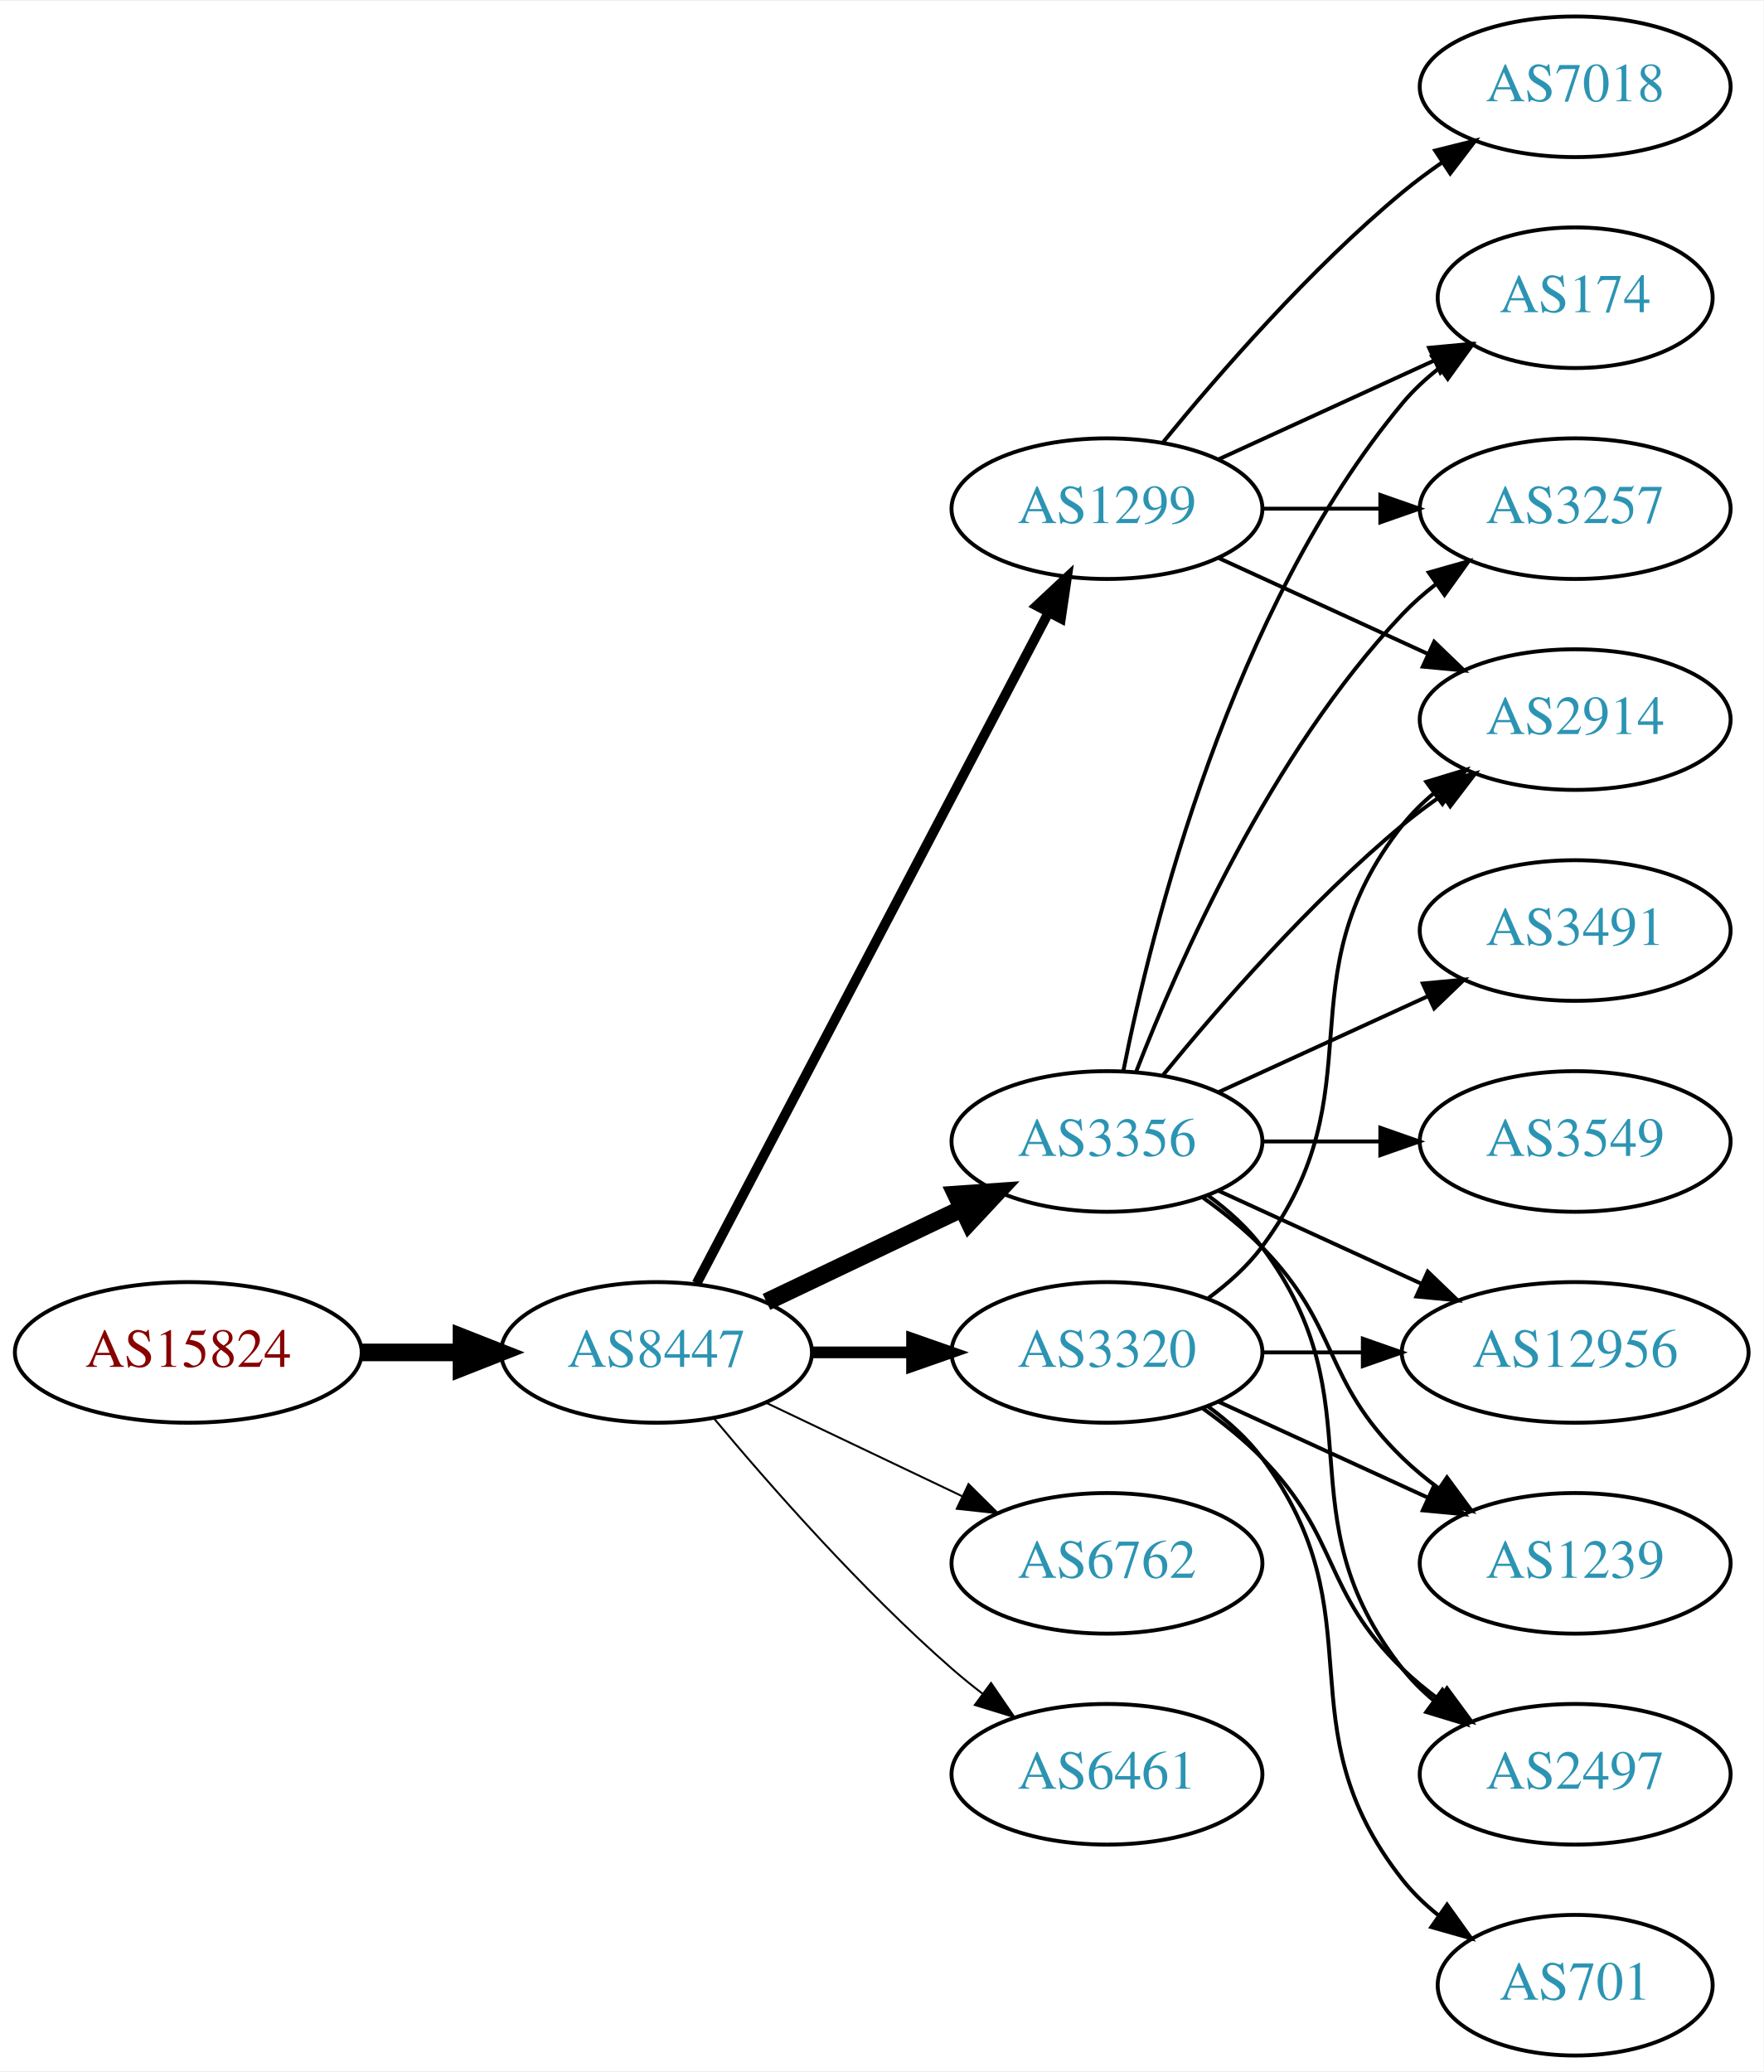
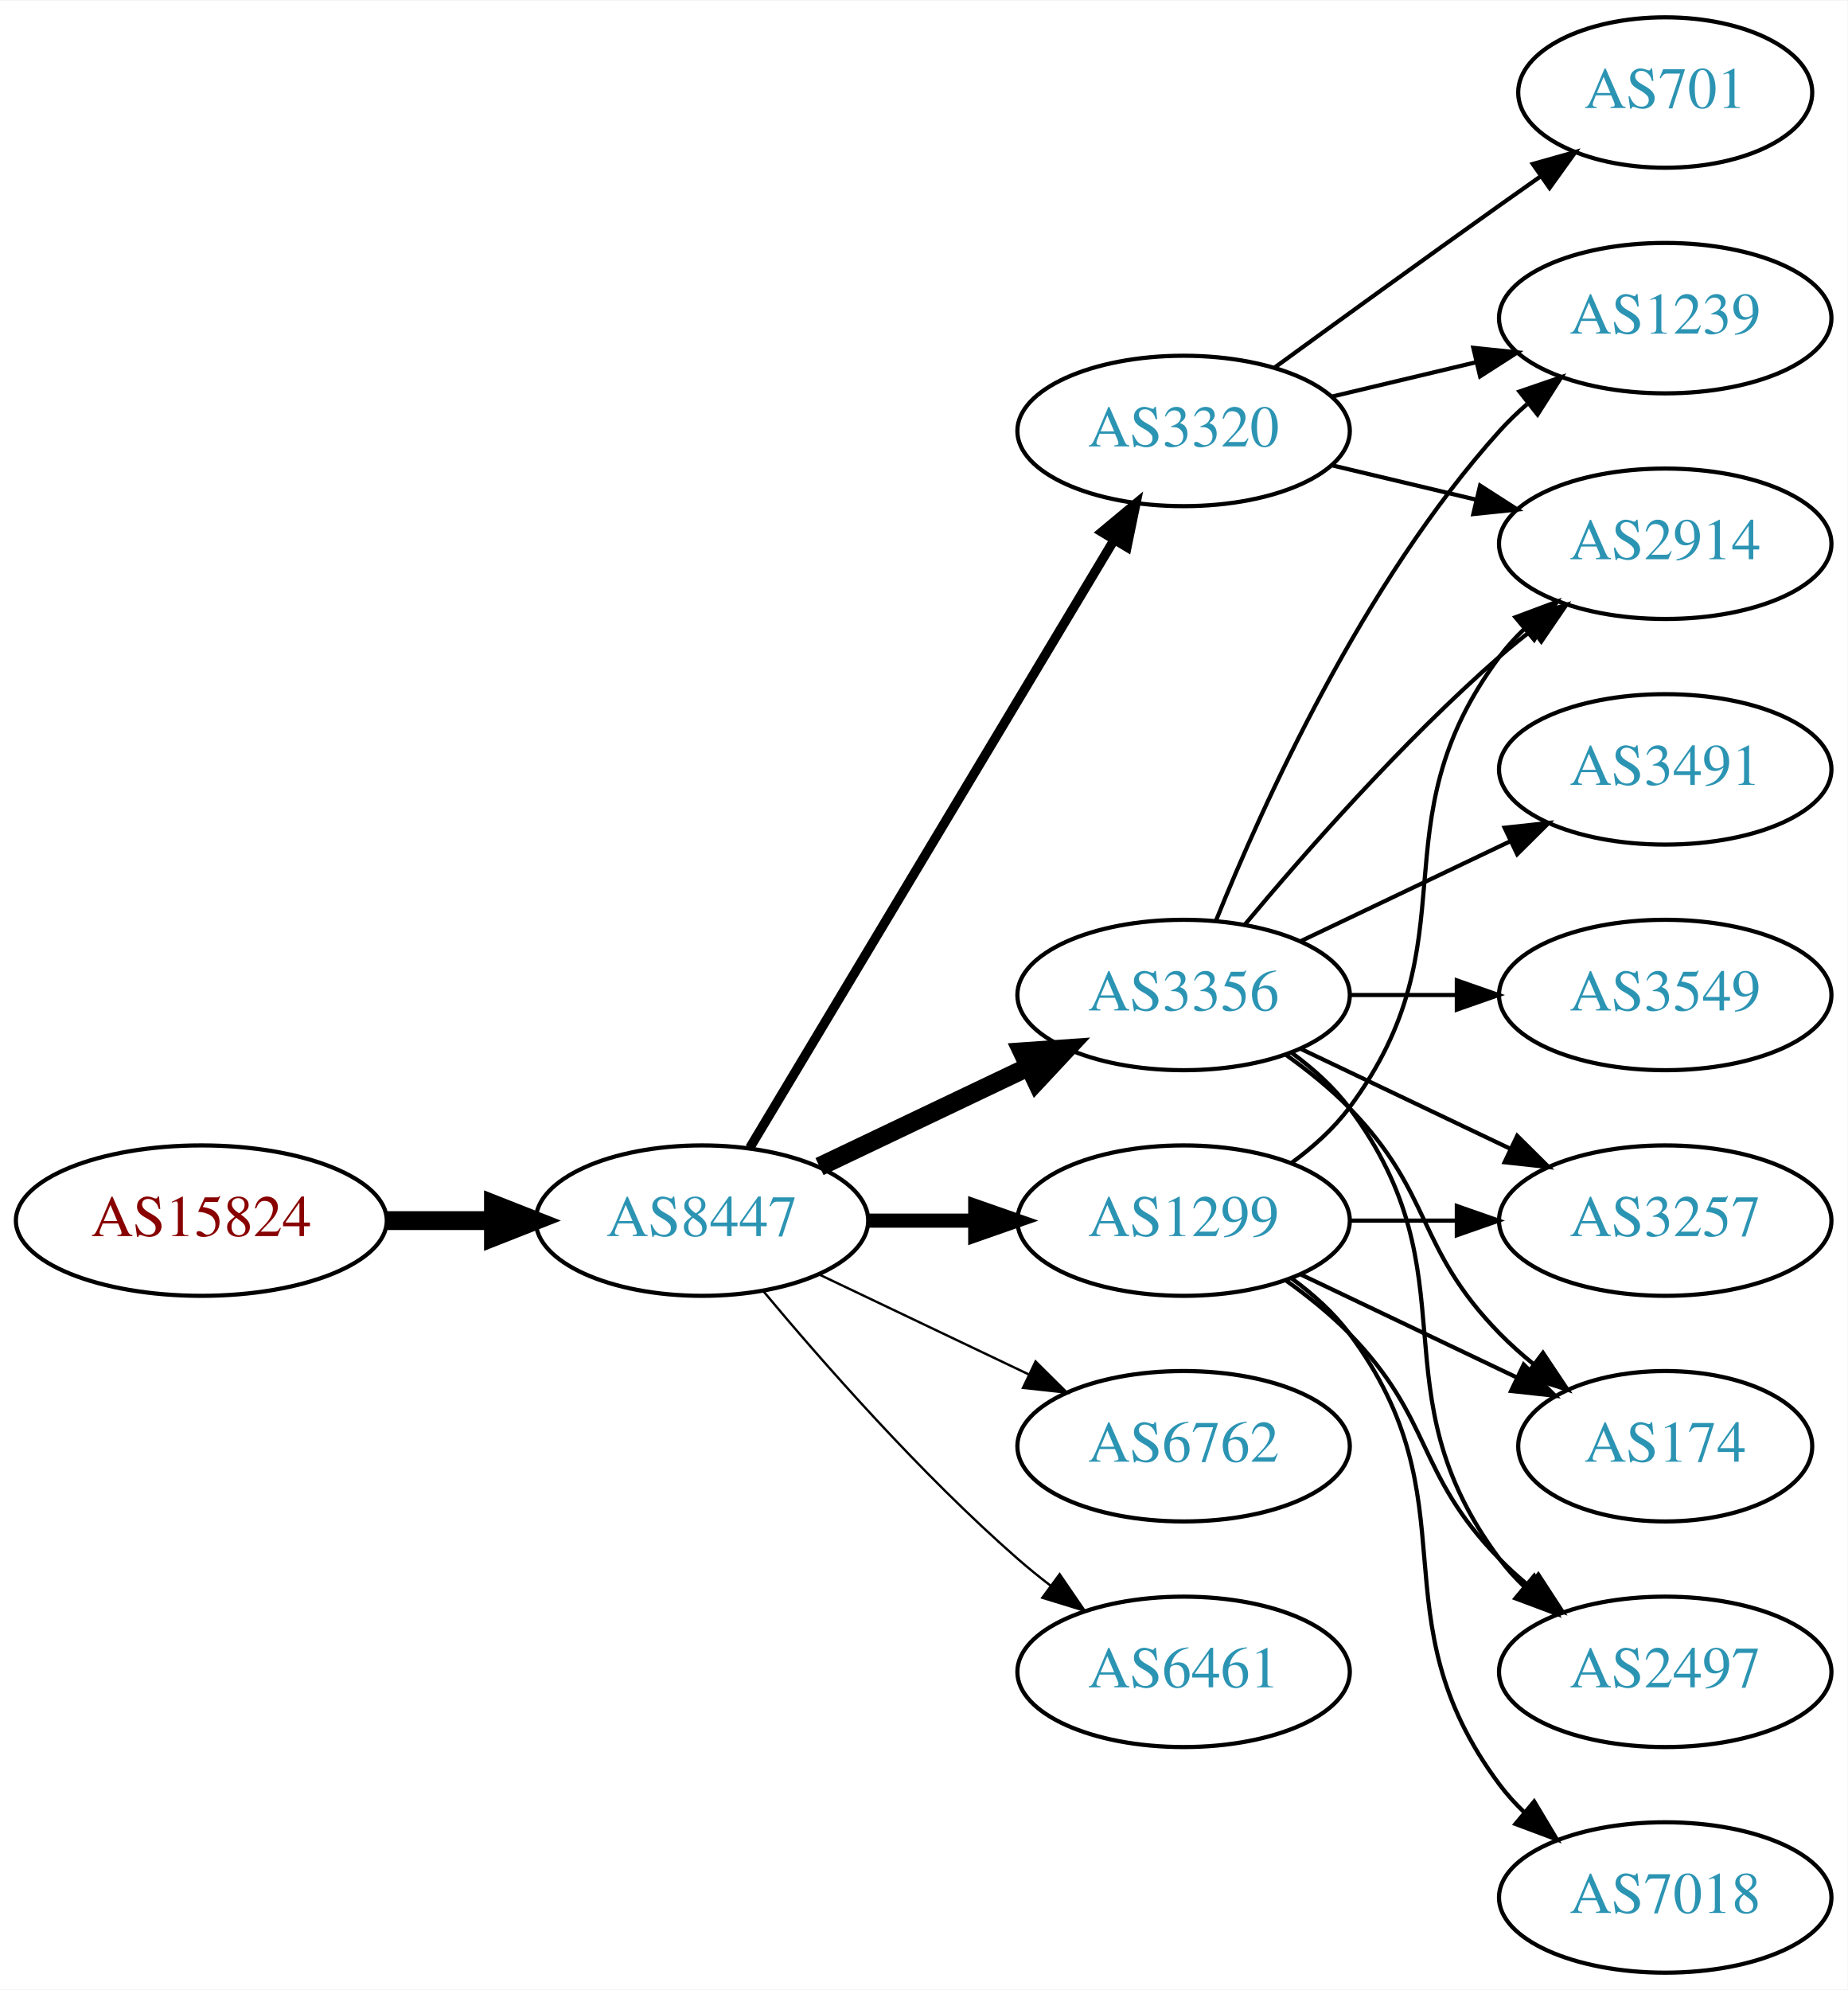
- <svg xmlns="http://www.w3.org/2000/svg" xmlns:xlink="http://www.w3.org/1999/xlink" width="451pt" height="530pt" viewBox="0.00 0.00 451.37 530.00">
-   <g id="graph0" class="graph" transform="scale(1 1) rotate(0) translate(4 526)">
-     <polygon fill="white" stroke="none" points="-4,4 -4,-526 447.37,-526 447.37,4 -4,4" />
+ <svg xmlns="http://www.w3.org/2000/svg" xmlns:xlink="http://www.w3.org/1999/xlink" width="442pt" height="476pt" viewBox="0.00 0.00 442.27 476.00">
+   <g id="graph0" class="graph" transform="scale(1 1) rotate(0) translate(4 472)">
+     <polygon fill="white" stroke="none" points="-4,4 -4,-472 438.271,-472 438.271,4 -4,4" />
    <g id="node1" class="node">
      <g id="a_node1">
        <a xlink:href="/asn/15824" xlink:title="AS15824 ~ A1 Telekom Austria AG [AT]">
          <ellipse fill="#ffffff" stroke="black" cx="44.196" cy="-180" rx="44.393" ry="18" />
          <text text-anchor="middle" x="44.196" y="-176.3" font-family="Times,serif" font-size="14.00" fill="#880000">AS15824</text>
        </a>
      </g>
    </g>
    <g id="node2" class="node">
      <g id="a_node2">
        <a xlink:href="/asn/8447" xlink:title="AS8447 ~ A1 Telekom Austria AG [AT]">
          <ellipse fill="#ffffff" stroke="black" cx="164.039" cy="-180" rx="39.794" ry="18" />
          <text text-anchor="middle" x="164.039" y="-176.3" font-family="Times,serif" font-size="14.00" fill="#2c94b3">AS8447</text>
        </a>
      </g>
    </g>
    <g id="edge1" class="edge">
      <path fill="none" stroke="black" stroke-width="4.5" d="M88.407,-180C96.72,-180 105.482,-180 113.965,-180" />
      <polygon fill="black" stroke="black" stroke-width="4.5" points="114.123,-183.938 124.123,-180 114.123,-176.063 114.123,-183.938" />
    </g>
    <g id="node3" class="node">
      <g id="a_node3">
+         <a xlink:href="/asn/3320" xlink:title="AS3320 ~ DTAG [DE]">
+           <ellipse fill="#ffffff" stroke="black" cx="279.332" cy="-369" rx="39.794" ry="18" />
+           <text text-anchor="middle" x="279.332" y="-365.3" font-family="Times,serif" font-size="14.00" fill="#2c94b3">AS3320</text>
+         </a>
+       </g>
+     </g>
+     <g id="edge2" class="edge">
+       <path fill="none" stroke="black" stroke-width="2.25" d="M175.494,-197.442C195.475,-230.775 239.18,-303.686 262.666,-342.866" />
+       <polygon fill="black" stroke="black" stroke-width="2.25" points="259.758,-344.823 267.902,-351.6 265.762,-341.224 259.758,-344.823" />
+     </g>
+     <g id="node4" class="node">
+       <g id="a_node4">
+         <a xlink:href="/asn/1299" xlink:title="AS1299 ~ Telia Carrier [EU]">
+           <ellipse fill="#ffffff" stroke="black" cx="279.332" cy="-180" rx="39.794" ry="18" />
+           <text text-anchor="middle" x="279.332" y="-176.3" font-family="Times,serif" font-size="14.00" fill="#2c94b3">AS1299</text>
+         </a>
+       </g>
+     </g>
+     <g id="edge3" class="edge">
+       <path fill="none" stroke="black" stroke-width="3.375" d="M203.711,-180C211.914,-180 220.678,-180 229.21,-180" />
+       <polygon fill="black" stroke="black" stroke-width="3.375" points="229.449,-183.5 239.449,-180 229.449,-176.5 229.449,-183.5" />
+     </g>
+     <g id="node5" class="node">
+       <g id="a_node5">
        <a xlink:href="/asn/3356" xlink:title="AS3356 ~ Level 3 Parent, LLC [US]">
          <ellipse fill="#ffffff" stroke="black" cx="279.332" cy="-234" rx="39.794" ry="18" />
          <text text-anchor="middle" x="279.332" y="-230.3" font-family="Times,serif" font-size="14.00" fill="#2c94b3">AS3356</text>
        </a>
      </g>
    </g>
-     <g id="edge2" class="edge">
+     <g id="edge4" class="edge">
      <path fill="none" stroke="black" stroke-width="4.5" d="M192.175,-192.934C207.169,-200.081 225.99,-209.052 242.213,-216.785" />
      <polygon fill="black" stroke="black" stroke-width="4.5" points="240.695,-220.423 251.417,-221.171 244.084,-213.314 240.695,-220.423" />
-     </g>
-     <g id="node4" class="node">
-       <g id="a_node4">
-         <a xlink:href="/asn/1299" xlink:title="AS1299 ~ Telia Carrier [EU]">
-           <ellipse fill="#ffffff" stroke="black" cx="279.332" cy="-396" rx="39.794" ry="18" />
-           <text text-anchor="middle" x="279.332" y="-392.3" font-family="Times,serif" font-size="14.00" fill="#2c94b3">AS1299</text>
-         </a>
-       </g>
-     </g>
-     <g id="edge3" class="edge">
-       <path fill="none" stroke="black" stroke-width="2.5" d="M174.31,-197.676C194.151,-235.505 240.829,-324.499 264.316,-369.278" />
-       <polygon fill="black" stroke="black" stroke-width="2.5" points="261.347,-371.152 269.091,-378.383 267.546,-367.901 261.347,-371.152" />
-     </g>
-     <g id="node5" class="node">
-       <g id="a_node5">
-         <a xlink:href="/asn/3320" xlink:title="AS3320 ~ DTAG [DE]">
-           <ellipse fill="#ffffff" stroke="black" cx="279.332" cy="-180" rx="39.794" ry="18" />
-           <text text-anchor="middle" x="279.332" y="-176.3" font-family="Times,serif" font-size="14.00" fill="#2c94b3">AS3320</text>
-         </a>
-       </g>
-     </g>
-     <g id="edge4" class="edge">
-       <path fill="none" stroke="black" stroke-width="3" d="M203.711,-180C211.914,-180 220.678,-180 229.21,-180" />
-       <polygon fill="black" stroke="black" stroke-width="3" points="229.449,-183.5 239.449,-180 229.449,-176.5 229.449,-183.5" />
    </g>
    <g id="node6" class="node">
      <g id="a_node6">
        <a xlink:href="/asn/6762" xlink:title="AS6762 ~ TELECOM ITALIA SPARKLE S.p.A. [IT]">
          <ellipse fill="#ffffff" stroke="black" cx="279.332" cy="-126" rx="39.794" ry="18" />
          <text text-anchor="middle" x="279.332" y="-122.3" font-family="Times,serif" font-size="14.00" fill="#2c94b3">AS6762</text>
        </a>
      </g>
    </g>
    <g id="edge5" class="edge">
-       <path fill="none" stroke="black" stroke-width="0.5" d="M192.175,-167.066C207.169,-159.919 225.99,-150.948 242.213,-143.215" />
-       <polygon fill="black" stroke="black" stroke-width="0.5" points="243.895,-146.291 251.417,-138.829 240.884,-139.972 243.895,-146.291" />
+       <path fill="none" stroke="black" stroke-width="0.562" d="M192.175,-167.066C207.169,-159.919 225.99,-150.948 242.213,-143.215" />
+       <polygon fill="black" stroke="black" stroke-width="0.562" points="243.895,-146.291 251.417,-138.829 240.884,-139.972 243.895,-146.291" />
    </g>
    <g id="node7" class="node">
      <g id="a_node7">
        <a xlink:href="/asn/6461" xlink:title="AS6461 ~ Zayo Bandwidth [US]">
          <ellipse fill="#ffffff" stroke="black" cx="279.332" cy="-72" rx="39.794" ry="18" />
          <text text-anchor="middle" x="279.332" y="-68.3" font-family="Times,serif" font-size="14.00" fill="#2c94b3">AS6461</text>
        </a>
      </g>
    </g>
    <g id="edge6" class="edge">
-       <path fill="none" stroke="black" stroke-width="0.5" d="M178.669,-163.183C192.951,-146.071 216.498,-119.255 239.685,-99 242.151,-96.846 244.789,-94.706 247.487,-92.628" />
-       <polygon fill="black" stroke="black" stroke-width="0.5" points="249.66,-95.375 255.641,-86.63 245.512,-89.736 249.66,-95.375" />
+       <path fill="none" stroke="black" stroke-width="0.562" d="M178.669,-163.183C192.951,-146.071 216.498,-119.255 239.685,-99 242.151,-96.846 244.789,-94.706 247.487,-92.628" />
+       <polygon fill="black" stroke="black" stroke-width="0.562" points="249.66,-95.375 255.641,-86.63 245.512,-89.736 249.66,-95.375" />
+     </g>
+     <g id="node8" class="node">
+       <g id="a_node8">
+         <a xlink:href="/asn/2914" xlink:title="AS2914 ~ NTT America, Inc. [US]">
+           <ellipse fill="#ffffff" stroke="black" cx="394.625" cy="-342" rx="39.794" ry="18" />
+           <text text-anchor="middle" x="394.625" y="-338.3" font-family="Times,serif" font-size="14.00" fill="#2c94b3">AS2914</text>
+         </a>
+       </g>
+     </g>
+     <g id="edge7" class="edge">
+       <path fill="none" stroke="black" d="M314.939,-360.752C325.81,-358.162 337.964,-355.265 349.407,-352.538" />
+       <polygon fill="black" stroke="black" points="350.313,-355.92 359.229,-350.197 348.69,-349.111 350.313,-355.92" />
    </g>
    <g id="node9" class="node">
      <g id="a_node9">
-         <a xlink:href="/asn/2914" xlink:title="AS2914 ~ NTT America, Inc. [US]">
-           <ellipse fill="#ffffff" stroke="black" cx="399.174" cy="-342" rx="39.794" ry="18" />
-           <text text-anchor="middle" x="399.174" y="-338.3" font-family="Times,serif" font-size="14.00" fill="#2c94b3">AS2914</text>
-         </a>
-       </g>
-     </g>
-     <g id="edge17" class="edge">
-       <path fill="none" stroke="black" d="M293.751,-251.065C307.865,-268.375 331.28,-295.345 354.978,-315 358.194,-317.668 361.695,-320.27 365.265,-322.741" />
-       <polygon fill="black" stroke="black" points="363.343,-325.666 373.622,-328.236 367.189,-319.817 363.343,-325.666" />
+         <a xlink:href="/asn/1239" xlink:title="AS1239 ~ Sprint [US]">
+           <ellipse fill="#ffffff" stroke="black" cx="394.625" cy="-396" rx="39.794" ry="18" />
+           <text text-anchor="middle" x="394.625" y="-392.3" font-family="Times,serif" font-size="14.00" fill="#2c94b3">AS1239</text>
+         </a>
+       </g>
+     </g>
+     <g id="edge8" class="edge">
+       <path fill="none" stroke="black" d="M314.939,-377.248C325.81,-379.838 337.964,-382.735 349.407,-385.462" />
+       <polygon fill="black" stroke="black" points="348.69,-388.889 359.229,-387.803 350.313,-382.08 348.69,-388.889" />
    </g>
    <g id="node10" class="node">
      <g id="a_node10">
-         <a xlink:href="/asn/174" xlink:title="AS174 ~ Cogent Communications [US]">
-           <ellipse fill="#ffffff" stroke="black" cx="399.174" cy="-450" rx="35.194" ry="18" />
-           <text text-anchor="middle" x="399.174" y="-446.3" font-family="Times,serif" font-size="14.00" fill="#2c94b3">AS174</text>
-         </a>
-       </g>
+         <a xlink:href="/asn/701" xlink:title="AS701 ~ UUNET [US]">
+           <ellipse fill="#ffffff" stroke="black" cx="394.625" cy="-450" rx="35.194" ry="18" />
+           <text text-anchor="middle" x="394.625" y="-446.3" font-family="Times,serif" font-size="14.00" fill="#2c94b3">AS701</text>
+         </a>
+       </g>
+     </g>
+     <g id="edge9" class="edge">
+       <path fill="none" stroke="black" d="M301.18,-384.222C316.114,-395.091 336.727,-410.025 354.978,-423 358.188,-425.282 361.557,-427.661 364.912,-430.018" />
+       <polygon fill="black" stroke="black" points="362.924,-432.899 373.123,-435.77 366.94,-427.166 362.924,-432.899" />
    </g>
    <g id="edge19" class="edge">
-       <path fill="none" stroke="black" d="M283.53,-252.073C290.694,-288.141 310.968,-370.125 354.978,-423 357.715,-426.288 360.96,-429.298 364.423,-432.017" />
-       <polygon fill="black" stroke="black" points="362.558,-434.983 372.764,-437.827 366.56,-429.239 362.558,-434.983" />
+       <path fill="none" stroke="black" d="M305.262,-193.882C310.338,-197.611 315.256,-202.016 318.978,-207 349.249,-247.542 324.707,-274.458 354.978,-315 356.723,-317.336 358.73,-319.545 360.893,-321.617" />
+       <polygon fill="black" stroke="black" points="358.771,-324.405 368.694,-328.118 363.253,-319.027 358.771,-324.405" />
    </g>
    <g id="node11" class="node">
      <g id="a_node11">
        <a xlink:href="/asn/3257" xlink:title="AS3257 ~ GTT [DE]">
-           <ellipse fill="#ffffff" stroke="black" cx="399.174" cy="-396" rx="39.794" ry="18" />
-           <text text-anchor="middle" x="399.174" y="-392.3" font-family="Times,serif" font-size="14.00" fill="#2c94b3">AS3257</text>
-         </a>
-       </g>
-     </g>
-     <g id="edge20" class="edge">
-       <path fill="none" stroke="black" d="M286.855,-251.994C297.605,-279.728 321.262,-333.429 354.978,-369 357.564,-371.728 360.481,-374.294 363.55,-376.677" />
-       <polygon fill="black" stroke="black" points="361.704,-379.658 371.898,-382.543 365.728,-373.93 361.704,-379.658" />
+           <ellipse fill="#ffffff" stroke="black" cx="394.625" cy="-180" rx="39.794" ry="18" />
+           <text text-anchor="middle" x="394.625" y="-176.3" font-family="Times,serif" font-size="14.00" fill="#2c94b3">AS3257</text>
+         </a>
+       </g>
+     </g>
+     <g id="edge17" class="edge">
+       <path fill="none" stroke="black" d="M319.004,-180C327.207,-180 335.971,-180 344.503,-180" />
+       <polygon fill="black" stroke="black" points="344.742,-183.5 354.742,-180 344.742,-176.5 344.742,-183.5" />
    </g>
    <g id="node12" class="node">
      <g id="a_node12">
-         <a xlink:href="/asn/12956" xlink:title="AS12956 ~ TELXIUS [ES]">
-           <ellipse fill="#ffffff" stroke="black" cx="399.174" cy="-180" rx="44.393" ry="18" />
-           <text text-anchor="middle" x="399.174" y="-176.3" font-family="Times,serif" font-size="14.00" fill="#2c94b3">AS12956</text>
-         </a>
-       </g>
-     </g>
-     <g id="edge22" class="edge">
-       <path fill="none" stroke="black" d="M307.96,-221.339C323.458,-214.238 343.025,-205.272 359.971,-197.506" />
-       <polygon fill="black" stroke="black" points="361.441,-200.683 369.074,-193.335 358.525,-194.319 361.441,-200.683" />
-     </g>
-     <g id="node13" class="node">
-       <g id="a_node13">
-         <a xlink:href="/asn/1239" xlink:title="AS1239 ~ Sprint [US]">
-           <ellipse fill="#ffffff" stroke="black" cx="399.174" cy="-126" rx="39.794" ry="18" />
-           <text text-anchor="middle" x="399.174" y="-122.3" font-family="Times,serif" font-size="14.00" fill="#2c94b3">AS1239</text>
-         </a>
-       </g>
-     </g>
-     <g id="edge23" class="edge">
-       <path fill="none" stroke="black" d="M303.926,-219.611C309.182,-215.852 314.513,-211.563 318.978,-207 339.151,-186.383 334.285,-173.094 354.978,-153 357.823,-150.237 360.997,-147.614 364.297,-145.166" />
-       <polygon fill="black" stroke="black" points="366.363,-147.994 372.645,-139.462 362.414,-142.214 366.363,-147.994" />
+         <a xlink:href="/asn/174" xlink:title="AS174 ~ Cogent Communications [US]">
+           <ellipse fill="#ffffff" stroke="black" cx="394.625" cy="-126" rx="35.194" ry="18" />
+           <text text-anchor="middle" x="394.625" y="-122.3" font-family="Times,serif" font-size="14.00" fill="#2c94b3">AS174</text>
+         </a>
+       </g>
+     </g>
+     <g id="edge20" class="edge">
+       <path fill="none" stroke="black" d="M307.468,-167.066C322.9,-159.71 342.385,-150.423 358.92,-142.541" />
+       <polygon fill="black" stroke="black" points="360.741,-145.551 368.262,-138.089 357.729,-139.232 360.741,-145.551" />
    </g>
    <g id="node14" class="node">
      <g id="a_node14">
        <a xlink:href="/asn/2497" xlink:title="AS2497 ~ Internet Initiative Japan Inc. [JP]">
-           <ellipse fill="#ffffff" stroke="black" cx="399.174" cy="-72" rx="39.794" ry="18" />
-           <text text-anchor="middle" x="399.174" y="-68.3" font-family="Times,serif" font-size="14.00" fill="#2c94b3">AS2497</text>
-         </a>
-       </g>
-     </g>
-     <g id="edge16" class="edge">
-       <path fill="none" stroke="black" d="M305.262,-220.118C310.338,-216.389 315.256,-211.984 318.978,-207 349.249,-166.458 323.679,-138.754 354.978,-99 357.303,-96.047 360.047,-93.33 363.006,-90.853" />
-       <polygon fill="black" stroke="black" points="365.199,-93.585 371.203,-84.855 361.065,-87.936 365.199,-93.585" />
+           <ellipse fill="#ffffff" stroke="black" cx="394.625" cy="-72" rx="39.794" ry="18" />
+           <text text-anchor="middle" x="394.625" y="-68.3" font-family="Times,serif" font-size="14.00" fill="#2c94b3">AS2497</text>
+         </a>
+       </g>
+     </g>
+     <g id="edge21" class="edge">
+       <path fill="none" stroke="black" d="M303.926,-165.611C309.182,-161.852 314.513,-157.563 318.978,-153 339.151,-132.383 334.806,-119.617 354.978,-99 357.071,-96.861 359.354,-94.782 361.731,-92.79" />
+       <polygon fill="black" stroke="black" points="364.249,-95.268 370.031,-86.389 359.974,-89.725 364.249,-95.268" />
    </g>
    <g id="node16" class="node">
      <g id="a_node16">
-         <a xlink:href="/asn/3549" xlink:title="AS3549 ~ Level 3 Parent, LLC [US]">
-           <ellipse fill="#ffffff" stroke="black" cx="399.174" cy="-234" rx="39.794" ry="18" />
-           <text text-anchor="middle" x="399.174" y="-230.3" font-family="Times,serif" font-size="14.00" fill="#2c94b3">AS3549</text>
+         <a xlink:href="/asn/7018" xlink:title="AS7018 ~ AT&amp;T Services, Inc. [US]">
+           <ellipse fill="#ffffff" stroke="black" cx="394.625" cy="-18" rx="39.794" ry="18" />
+           <text text-anchor="middle" x="394.625" y="-14.3" font-family="Times,serif" font-size="14.00" fill="#2c94b3">AS7018</text>
        </a>
      </g>
    </g>
    <g id="edge18" class="edge">
-       <path fill="none" stroke="black" d="M319.244,-234C328.798,-234 339.147,-234 349.11,-234" />
-       <polygon fill="black" stroke="black" points="349.302,-237.5 359.302,-234 349.302,-230.5 349.302,-237.5" />
-     </g>
-     <g id="node17" class="node">
-       <g id="a_node17">
+       <path fill="none" stroke="black" d="M305.262,-166.118C310.338,-162.389 315.256,-157.984 318.978,-153 349.249,-112.458 324.707,-85.542 354.978,-45 356.723,-42.664 358.73,-40.455 360.893,-38.383" />
+       <polygon fill="black" stroke="black" points="363.253,-40.973 368.694,-31.882 358.771,-35.595 363.253,-40.973" />
+     </g>
+     <g id="edge14" class="edge">
+       <path fill="none" stroke="black" d="M293.962,-250.817C308.244,-267.929 331.791,-294.745 354.978,-315 357.444,-317.154 360.082,-319.294 362.78,-321.372" />
+       <polygon fill="black" stroke="black" points="360.805,-324.264 370.934,-327.37 364.953,-318.625 360.805,-324.264" />
+     </g>
+     <g id="edge12" class="edge">
+       <path fill="none" stroke="black" d="M287.079,-251.787C298.13,-279.243 322.184,-332.578 354.978,-369 356.98,-371.224 359.199,-373.363 361.532,-375.397" />
+       <polygon fill="black" stroke="black" points="359.73,-378.433 369.751,-381.873 364.062,-372.935 359.73,-378.433" />
+     </g>
+     <g id="edge10" class="edge">
+       <path fill="none" stroke="black" d="M307.468,-221.066C322.462,-213.919 341.283,-204.948 357.506,-197.215" />
+       <polygon fill="black" stroke="black" points="359.188,-200.291 366.71,-192.829 356.177,-193.972 359.188,-200.291" />
+     </g>
+     <g id="edge11" class="edge">
+       <path fill="none" stroke="black" d="M303.926,-219.611C309.182,-215.852 314.513,-211.563 318.978,-207 339.151,-186.383 334.806,-173.617 354.978,-153 357.457,-150.466 360.204,-148.017 363.056,-145.696" />
+       <polygon fill="black" stroke="black" points="365.359,-148.343 371.242,-139.532 361.148,-142.752 365.359,-148.343" />
+     </g>
+     <g id="node13" class="node">
+       <g id="a_node13">
        <a xlink:href="/asn/3491" xlink:title="AS3491 ~ PCCW Global, Inc. [US]">
-           <ellipse fill="#ffffff" stroke="black" cx="399.174" cy="-288" rx="39.794" ry="18" />
-           <text text-anchor="middle" x="399.174" y="-284.3" font-family="Times,serif" font-size="14.00" fill="#2c94b3">AS3491</text>
-         </a>
-       </g>
-     </g>
-     <g id="edge21" class="edge">
-       <path fill="none" stroke="black" d="M307.96,-246.661C323.917,-253.973 344.188,-263.261 361.471,-271.181" />
-       <polygon fill="black" stroke="black" points="360.169,-274.435 370.718,-275.419 363.085,-268.071 360.169,-274.435" />
-     </g>
-     <g id="node8" class="node">
-       <g id="a_node8">
-         <a xlink:href="/asn/7018" xlink:title="AS7018 ~ AT&amp;T Services, Inc. [US]">
-           <ellipse fill="#ffffff" stroke="black" cx="399.174" cy="-504" rx="39.794" ry="18" />
-           <text text-anchor="middle" x="399.174" y="-500.3" font-family="Times,serif" font-size="14.00" fill="#2c94b3">AS7018</text>
-         </a>
-       </g>
-     </g>
-     <g id="edge7" class="edge">
-       <path fill="none" stroke="black" d="M293.751,-413.065C307.865,-430.375 331.28,-457.345 354.978,-477 358.194,-479.668 361.695,-482.27 365.265,-484.741" />
-       <polygon fill="black" stroke="black" points="363.343,-487.666 373.622,-490.236 367.189,-481.817 363.343,-487.666" />
-     </g>
-     <g id="edge8" class="edge">
-       <path fill="none" stroke="black" d="M307.96,-383.339C323.917,-376.027 344.188,-366.739 361.471,-358.819" />
-       <polygon fill="black" stroke="black" points="363.085,-361.929 370.718,-354.581 360.169,-355.565 363.085,-361.929" />
-     </g>
-     <g id="edge9" class="edge">
-       <path fill="none" stroke="black" d="M307.96,-408.661C324.377,-416.183 345.358,-425.798 362.955,-433.861" />
-       <polygon fill="black" stroke="black" points="361.783,-437.174 372.332,-438.158 364.7,-430.811 361.783,-437.174" />
-     </g>
-     <g id="edge10" class="edge">
-       <path fill="none" stroke="black" d="M319.244,-396C328.798,-396 339.147,-396 349.11,-396" />
-       <polygon fill="black" stroke="black" points="349.302,-399.5 359.302,-396 349.302,-392.5 349.302,-399.5" />
-     </g>
-     <g id="edge12" class="edge">
-       <path fill="none" stroke="black" d="M305.262,-193.882C310.338,-197.611 315.256,-202.016 318.978,-207 349.249,-247.542 323.679,-275.246 354.978,-315 357.303,-317.953 360.047,-320.67 363.006,-323.147" />
-       <polygon fill="black" stroke="black" points="361.065,-326.064 371.203,-329.145 365.199,-320.415 361.065,-326.064" />
-     </g>
-     <g id="edge11" class="edge">
-       <path fill="none" stroke="black" d="M319.244,-180C327.347,-180 336.022,-180 344.548,-180" />
-       <polygon fill="black" stroke="black" points="344.826,-183.5 354.826,-180 344.826,-176.5 344.826,-183.5" />
+           <ellipse fill="#ffffff" stroke="black" cx="394.625" cy="-288" rx="39.794" ry="18" />
+           <text text-anchor="middle" x="394.625" y="-284.3" font-family="Times,serif" font-size="14.00" fill="#2c94b3">AS3491</text>
+         </a>
+       </g>
    </g>
    <g id="edge13" class="edge">
-       <path fill="none" stroke="black" d="M307.96,-167.339C323.917,-160.027 344.188,-150.739 361.471,-142.819" />
-       <polygon fill="black" stroke="black" points="363.085,-145.929 370.718,-138.581 360.169,-139.565 363.085,-145.929" />
-     </g>
-     <g id="edge14" class="edge">
-       <path fill="none" stroke="black" d="M303.926,-165.611C309.182,-161.852 314.513,-157.563 318.978,-153 339.151,-132.383 334.285,-119.094 354.978,-99 357.823,-96.237 360.997,-93.614 364.297,-91.166" />
-       <polygon fill="black" stroke="black" points="366.363,-93.993 372.645,-85.462 362.414,-88.214 366.363,-93.993" />
+       <path fill="none" stroke="black" d="M307.468,-246.934C322.462,-254.081 341.283,-263.052 357.506,-270.785" />
+       <polygon fill="black" stroke="black" points="356.177,-274.028 366.71,-275.171 359.188,-267.709 356.177,-274.028" />
+     </g>
+     <g id="edge15" class="edge">
+       <path fill="none" stroke="black" d="M305.262,-220.118C310.338,-216.389 315.256,-211.984 318.978,-207 349.249,-166.458 324.707,-139.542 354.978,-99 356.723,-96.664 358.73,-94.455 360.893,-92.383" />
+       <polygon fill="black" stroke="black" points="363.253,-94.973 368.694,-85.882 358.771,-89.595 363.253,-94.973" />
    </g>
    <g id="node15" class="node">
      <g id="a_node15">
-         <a xlink:href="/asn/701" xlink:title="AS701 ~ UUNET [US]">
-           <ellipse fill="#ffffff" stroke="black" cx="399.174" cy="-18" rx="35.194" ry="18" />
-           <text text-anchor="middle" x="399.174" y="-14.3" font-family="Times,serif" font-size="14.00" fill="#2c94b3">AS701</text>
-         </a>
-       </g>
-     </g>
-     <g id="edge15" class="edge">
-       <path fill="none" stroke="black" d="M305.262,-166.118C310.338,-162.389 315.256,-157.984 318.978,-153 349.249,-112.458 323.679,-84.754 354.978,-45 357.625,-41.639 360.813,-38.584 364.245,-35.839" />
-       <polygon fill="black" stroke="black" points="366.383,-38.614 372.552,-30 362.358,-32.887 366.383,-38.614" />
+         <a xlink:href="/asn/3549" xlink:title="AS3549 ~ Level 3 Parent, LLC [US]">
+           <ellipse fill="#ffffff" stroke="black" cx="394.625" cy="-234" rx="39.794" ry="18" />
+           <text text-anchor="middle" x="394.625" y="-230.3" font-family="Times,serif" font-size="14.00" fill="#2c94b3">AS3549</text>
+         </a>
+       </g>
+     </g>
+     <g id="edge16" class="edge">
+       <path fill="none" stroke="black" d="M319.004,-234C327.207,-234 335.971,-234 344.503,-234" />
+       <polygon fill="black" stroke="black" points="344.742,-237.5 354.742,-234 344.742,-230.5 344.742,-237.5" />
    </g>
  </g>
</svg>
